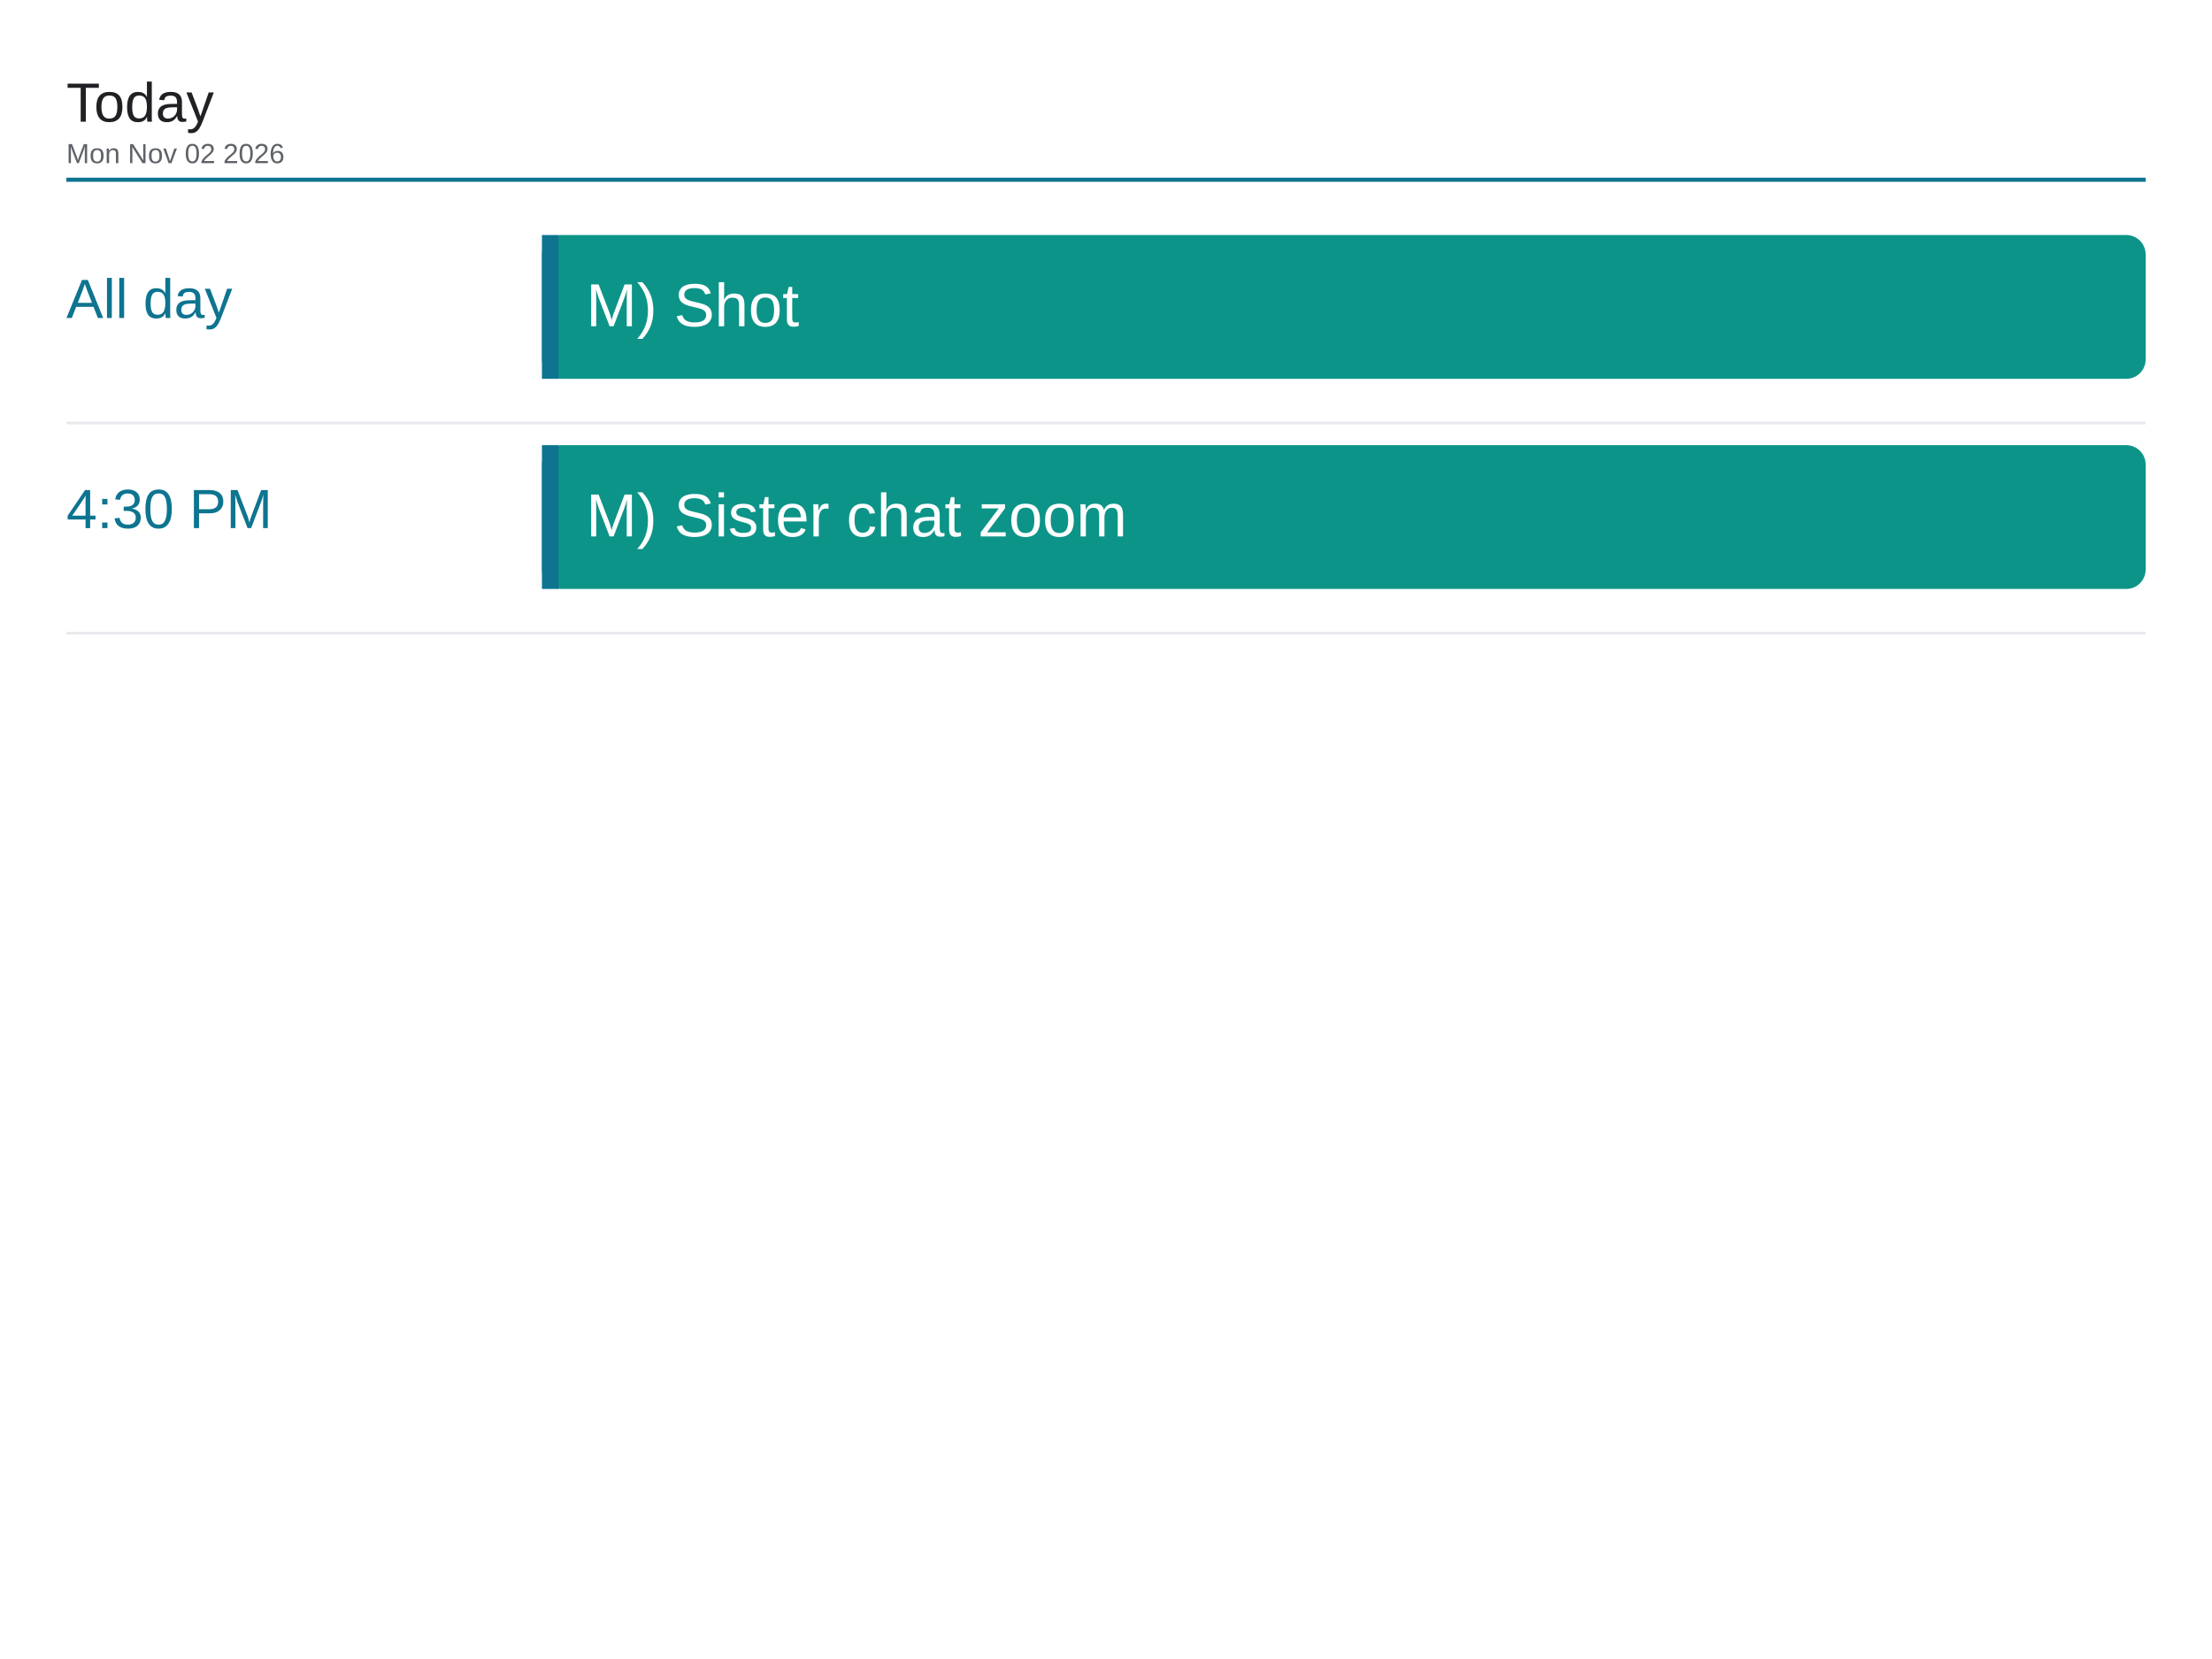
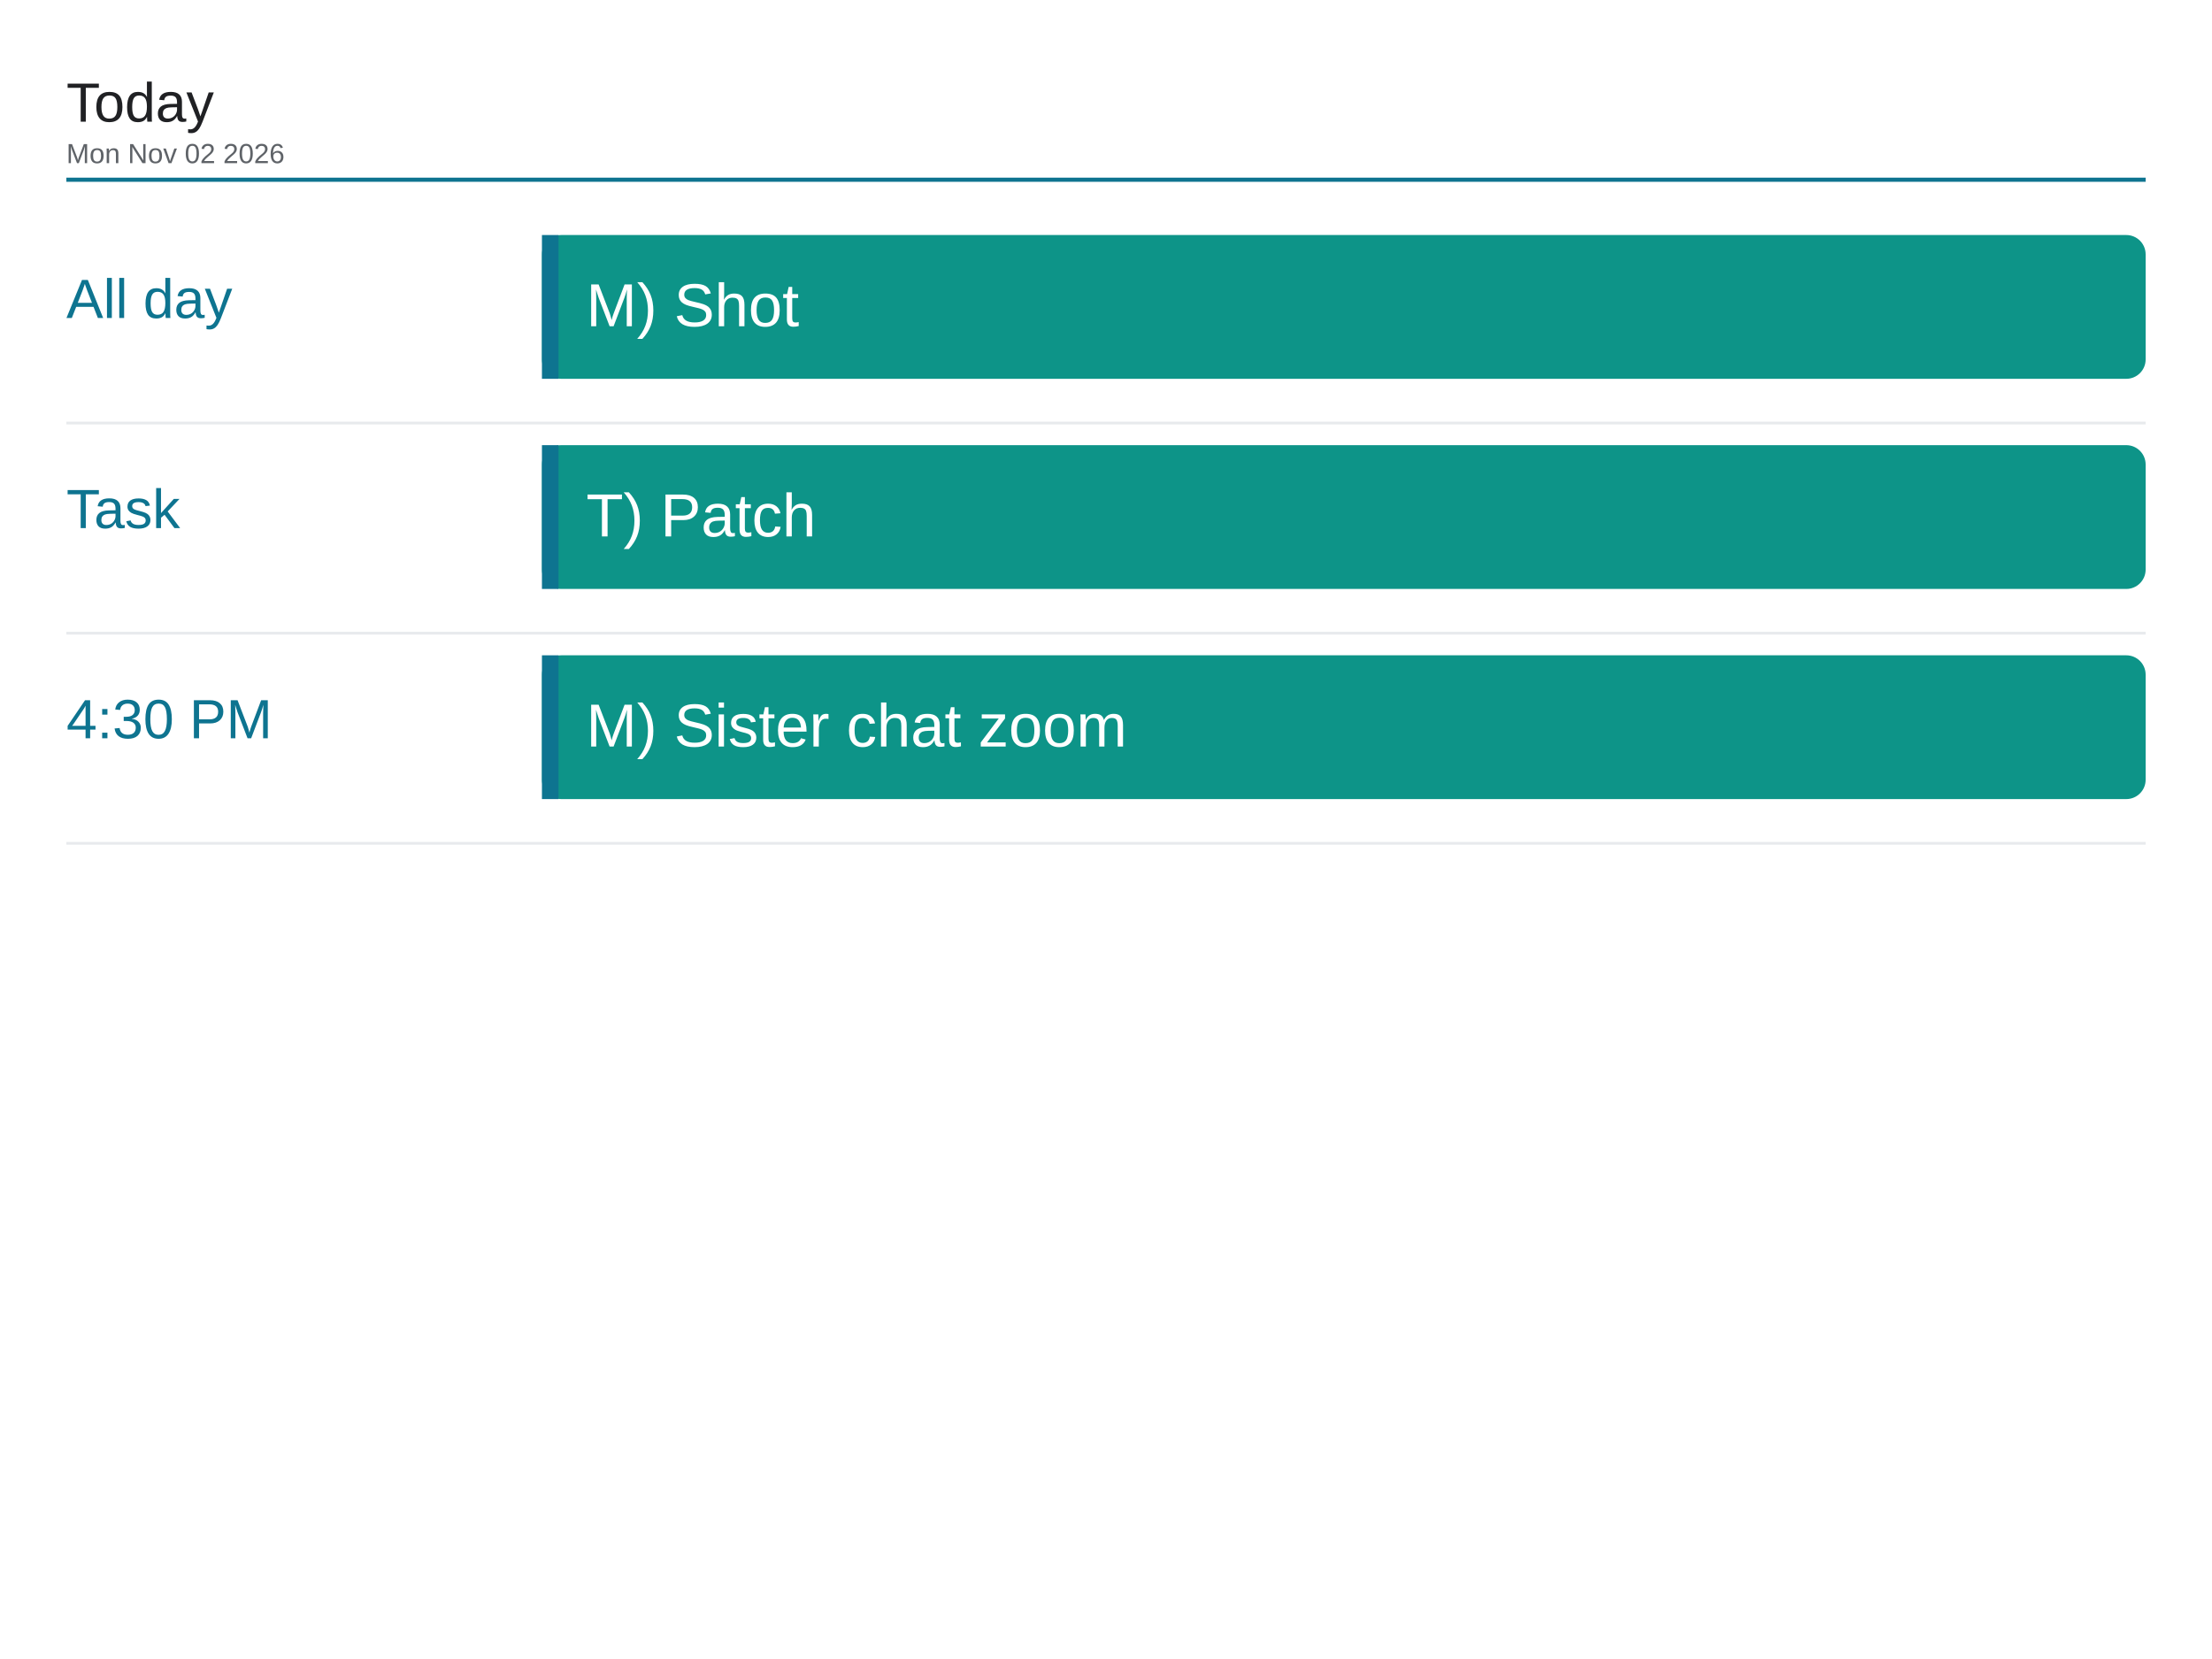
<svg xmlns="http://www.w3.org/2000/svg" viewBox="0 0 1600 1200" width="1600" height="1200">
  <rect x="0" y="0" width="1600" height="1200" fill="#ffffff" />
  <text x="48" y="88" font-family="Arial, Helvetica, sans-serif" font-size="40" font-weight="500" fill="#202124">Today</text>
  <text x="48" y="118" font-family="Arial, Helvetica, sans-serif" font-size="20" fill="#5f6368">Mon Nov 02 2026</text>
  <line x1="48" y1="130" x2="1552" y2="130" stroke="#0e7490" stroke-width="3" />
  <text x="48" y="230" font-family="Arial, Helvetica, sans-serif" font-size="40" font-weight="500" fill="#0e7490">All day</text>
  <rect x="392" y="170" width="1160" height="104" rx="14" fill="#0d9488" />
  <rect x="392" y="170" width="12" height="104" fill="#0e7490" />
  <text x="424" y="236" font-family="Arial, Helvetica, sans-serif" font-size="44" fill="#ffffff">M) Shot</text>
  <line x1="48" y1="306" x2="1552" y2="306" stroke="#e8eaed" stroke-width="2" />
-   <text x="48" y="382" font-family="Arial, Helvetica, sans-serif" font-size="40" font-weight="500" fill="#0e7490">4:30 PM</text>
+   <text x="48" y="382" font-family="Arial, Helvetica, sans-serif" font-size="40" font-weight="500" fill="#0e7490">Task</text>
  <rect x="392" y="322" width="1160" height="104" rx="14" fill="#0d9488" />
  <rect x="392" y="322" width="12" height="104" fill="#0e7490" />
-   <text x="424" y="388" font-family="Arial, Helvetica, sans-serif" font-size="44" fill="#ffffff">M) Sister chat zoom</text>
+   <text x="424" y="388" font-family="Arial, Helvetica, sans-serif" font-size="44" fill="#ffffff">T) Patch</text>
  <line x1="48" y1="458" x2="1552" y2="458" stroke="#e8eaed" stroke-width="2" />
+   <text x="48" y="534" font-family="Arial, Helvetica, sans-serif" font-size="40" font-weight="500" fill="#0e7490">4:30 PM</text>
+   <rect x="392" y="474" width="1160" height="104" rx="14" fill="#0d9488" />
+   <rect x="392" y="474" width="12" height="104" fill="#0e7490" />
+   <text x="424" y="540" font-family="Arial, Helvetica, sans-serif" font-size="44" fill="#ffffff">M) Sister chat zoom</text>
+   <line x1="48" y1="610" x2="1552" y2="610" stroke="#e8eaed" stroke-width="2" />
</svg>
